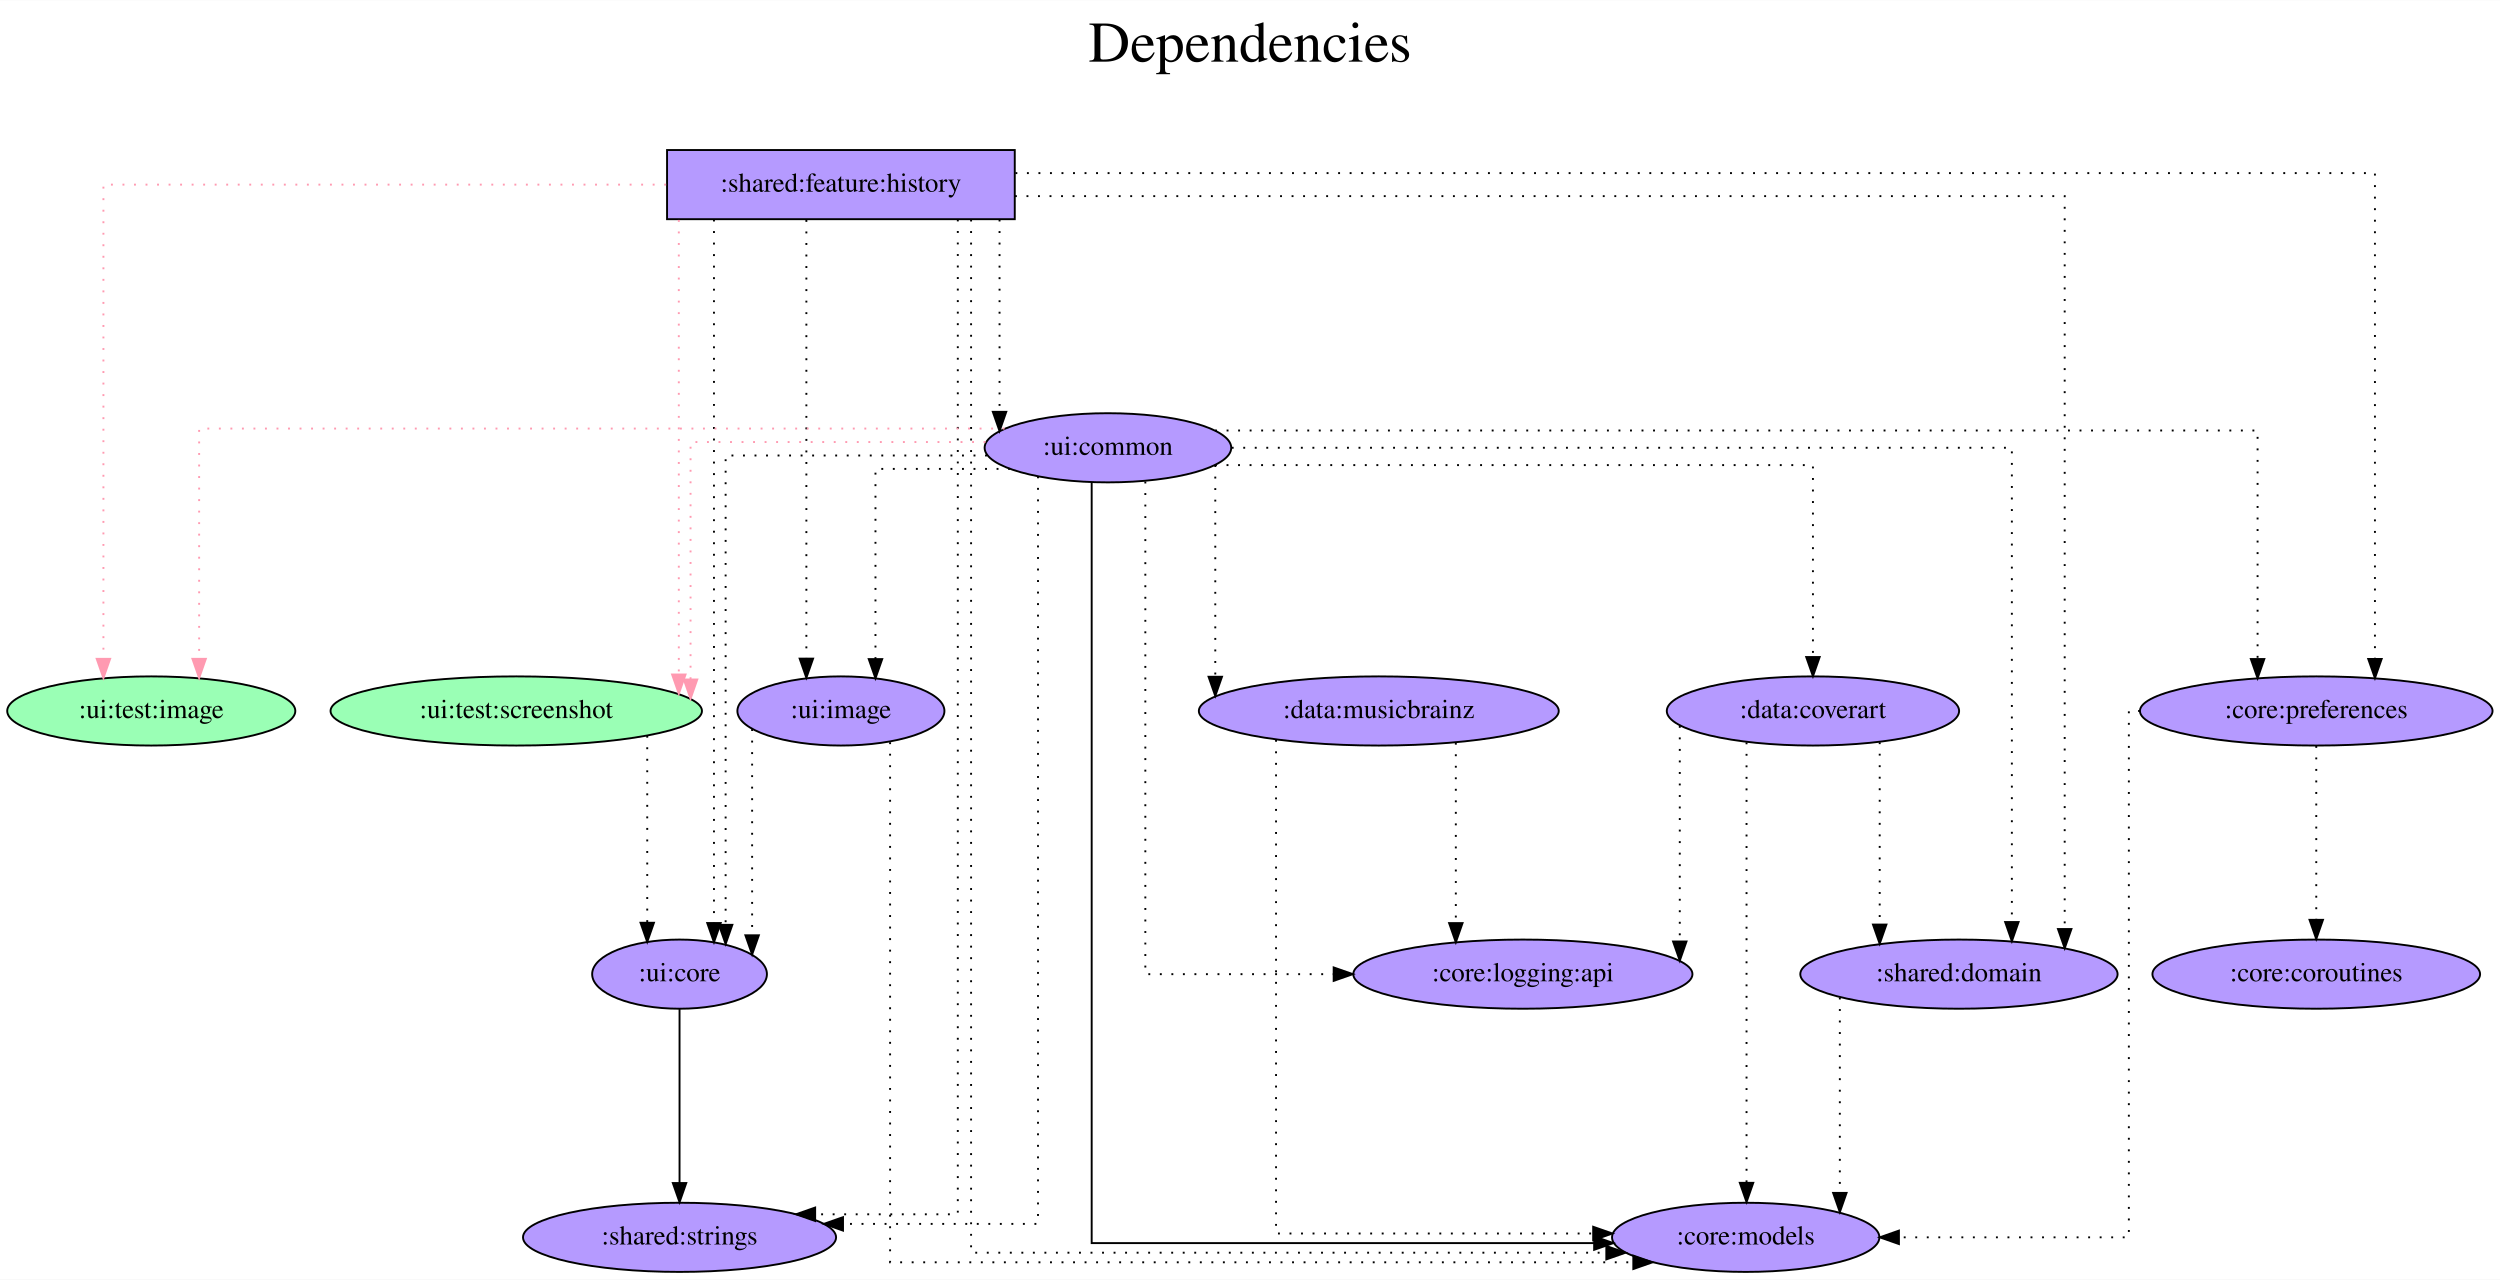
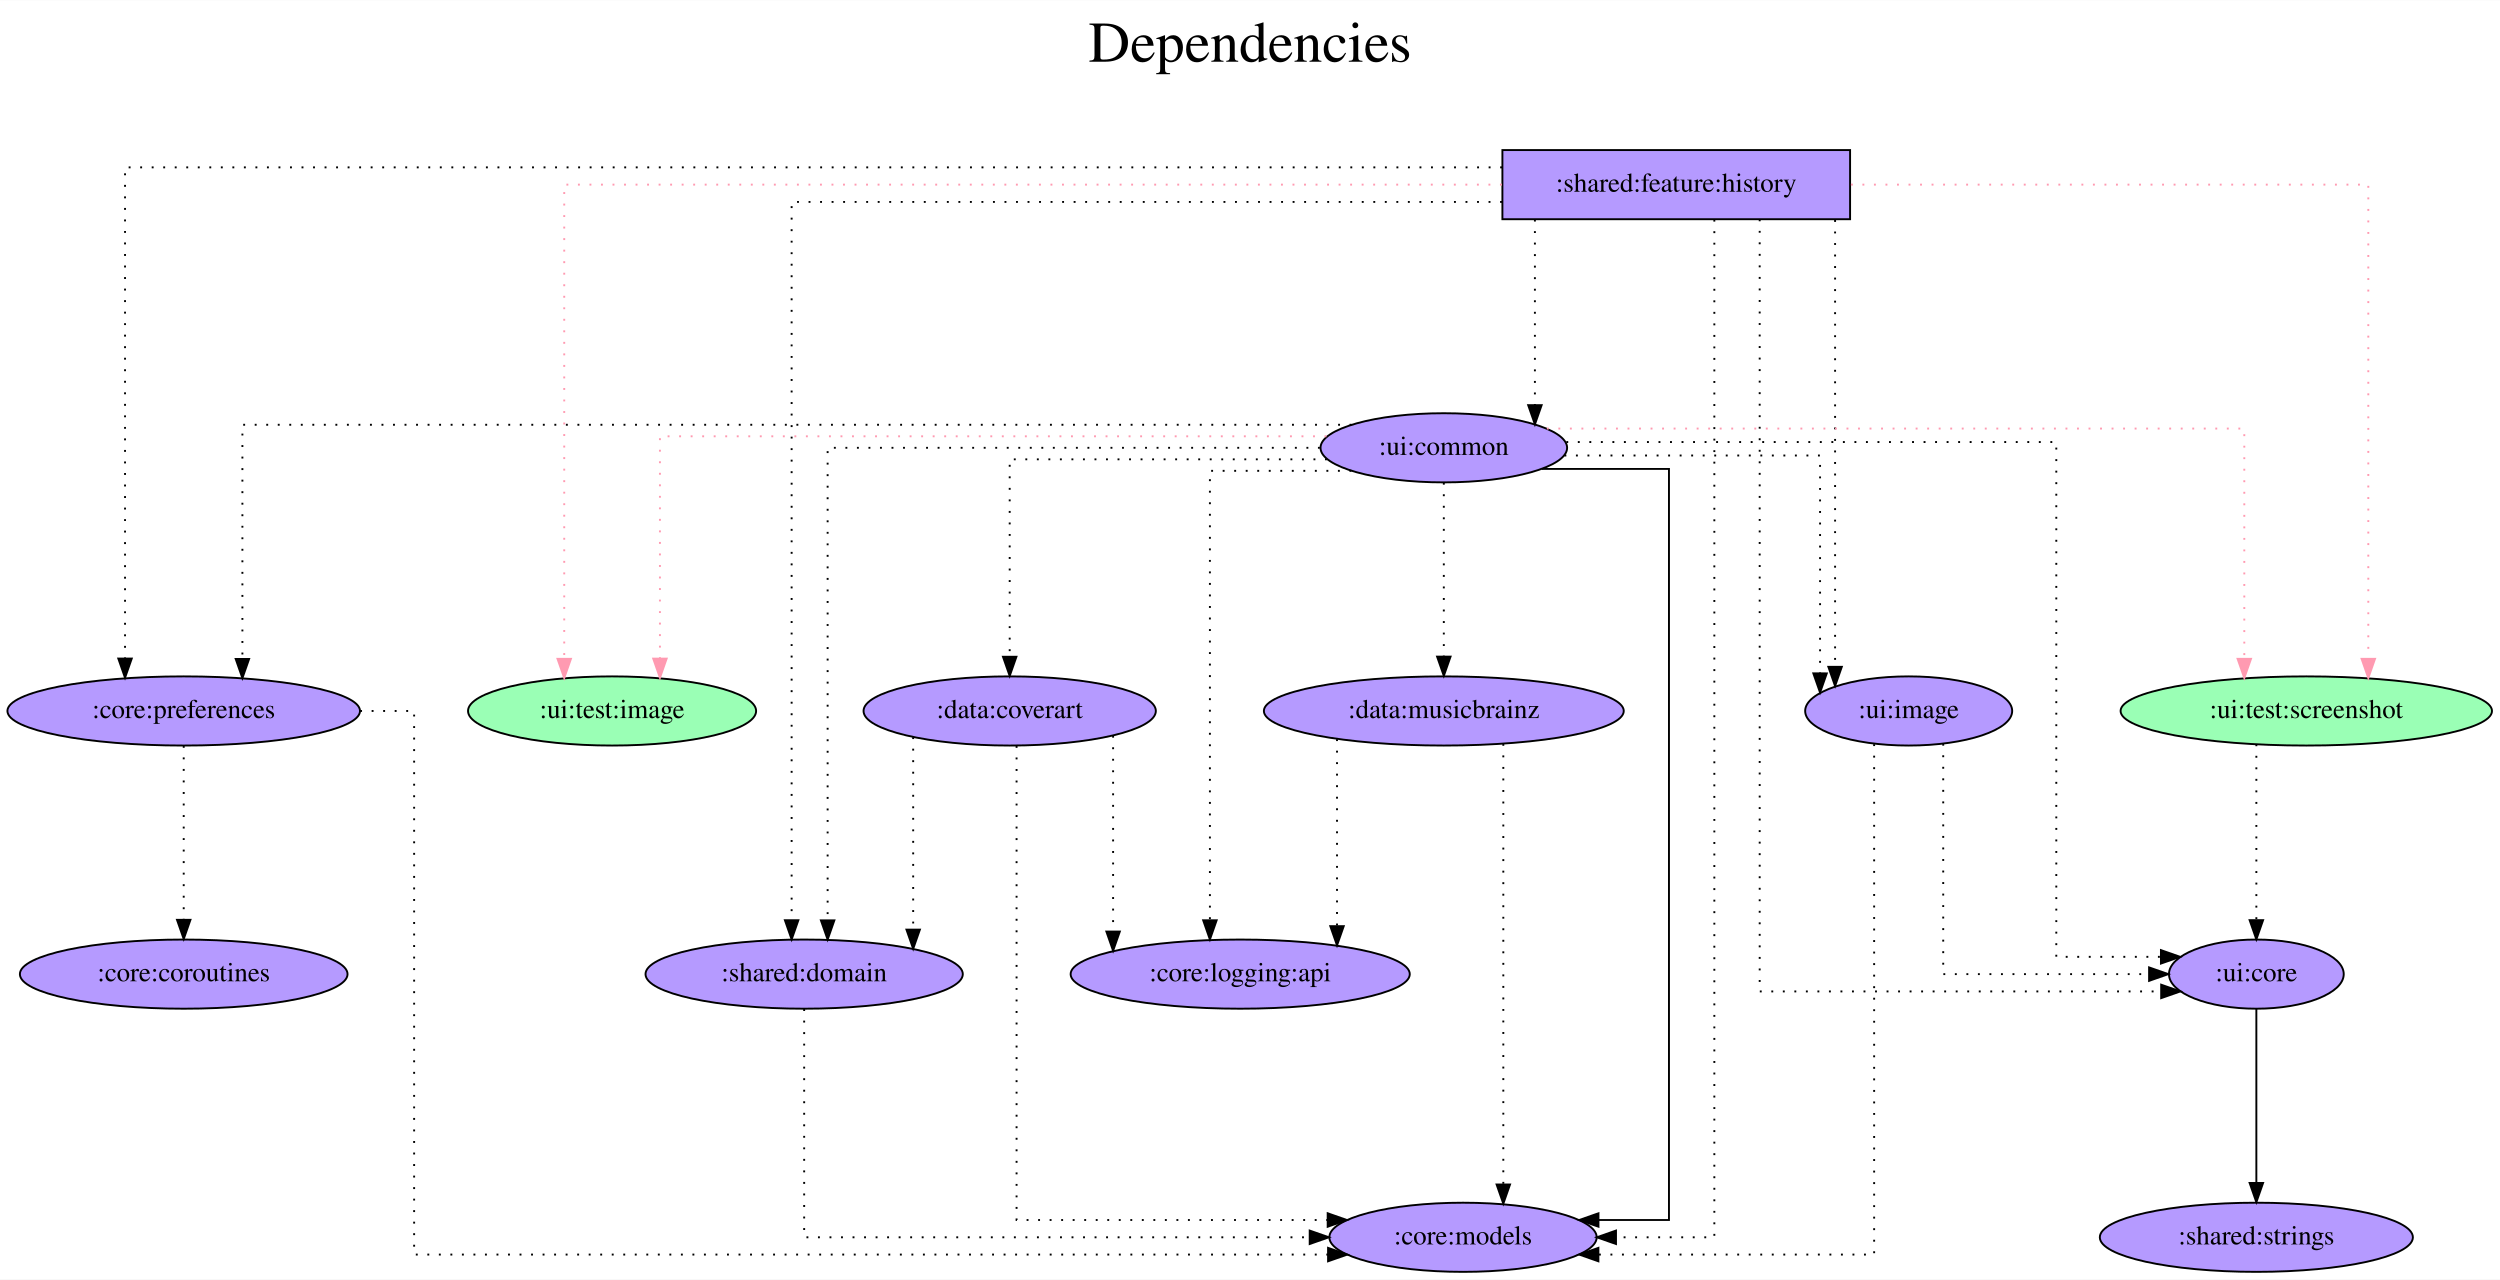
- <svg xmlns="http://www.w3.org/2000/svg" width="1301pt" height="666pt" viewBox="0.00 0.00 1301.39 666.00">
+ <svg xmlns="http://www.w3.org/2000/svg" width="1301pt" height="666pt" viewBox="0.00 0.00 1301.48 666.00">
  <g id="graph0" class="graph" transform="scale(1 1) rotate(0) translate(4 662)">
-     <polygon fill="white" stroke="transparent" points="-4,4 -4,-662 1297.39,-662 1297.39,4 -4,4" />
-     <text text-anchor="middle" x="646.69" y="-630" font-family="Times,serif" font-size="30.00">Dependencies</text>
-     <text text-anchor="middle" x="646.69" y="-597" font-family="Times,serif" font-size="30.00"> </text>
+     <polygon fill="white" stroke="transparent" points="-4,4 -4,-662 1297.48,-662 1297.48,4 -4,4" />
+     <text text-anchor="middle" x="646.74" y="-630" font-family="Times,serif" font-size="30.00">Dependencies</text>
+     <text text-anchor="middle" x="646.74" y="-597" font-family="Times,serif" font-size="30.00"> </text>
    <g id="node1" class="node">
-       <polygon fill="#b59aff" stroke="black" points="524.24,-584 343.24,-584 343.24,-548 524.24,-548 524.24,-584" />
-       <text text-anchor="middle" x="433.74" y="-562.3" font-family="Times,serif" font-size="14.00">:shared:feature:history</text>
+       <polygon fill="#b59aff" stroke="black" points="959.14,-584 778.14,-584 778.14,-548 959.14,-548 959.14,-584" />
+       <text text-anchor="middle" x="868.64" y="-562.3" font-family="Times,serif" font-size="14.00">:shared:feature:history</text>
    </g>
    <g id="node2" class="node">
-       <ellipse fill="#9affb5" stroke="black" cx="74.74" cy="-292" rx="74.99" ry="18" />
-       <text text-anchor="middle" x="74.74" y="-288.3" font-family="Times,serif" font-size="14.00">:ui:test:image</text>
+       <ellipse fill="#9affb5" stroke="black" cx="314.64" cy="-292" rx="74.99" ry="18" />
+       <text text-anchor="middle" x="314.64" y="-288.3" font-family="Times,serif" font-size="14.00">:ui:test:image</text>
    </g>
    <g id="edge1" class="edge">
-       <path fill="none" stroke="#ff9ab1" stroke-dasharray="1,5" d="M342.76,-566C229.23,-566 49.83,-566 49.83,-566 49.83,-566 49.83,-319.14 49.83,-319.14" />
-       <polygon fill="#ff9ab1" stroke="#ff9ab1" points="53.33,-319.14 49.83,-309.14 46.33,-319.14 53.33,-319.14" />
+       <path fill="none" stroke="#ff9ab1" stroke-dasharray="1,5" d="M777.87,-566C614.94,-566 289.73,-566 289.73,-566 289.73,-566 289.73,-319.14 289.73,-319.14" />
+       <polygon fill="#ff9ab1" stroke="#ff9ab1" points="293.23,-319.14 289.73,-309.14 286.23,-319.14 293.23,-319.14" />
    </g>
    <g id="node3" class="node">
-       <ellipse fill="#9affb5" stroke="black" cx="264.74" cy="-292" rx="96.68" ry="18" />
-       <text text-anchor="middle" x="264.74" y="-288.3" font-family="Times,serif" font-size="14.00">:ui:test:screenshot</text>
+       <ellipse fill="#9affb5" stroke="black" cx="1196.64" cy="-292" rx="96.68" ry="18" />
+       <text text-anchor="middle" x="1196.64" y="-288.3" font-family="Times,serif" font-size="14.00">:ui:test:screenshot</text>
    </g>
    <g id="edge2" class="edge">
-       <path fill="none" stroke="#ff9ab1" stroke-dasharray="1,5" d="M349.36,-547.6C349.36,-547.6 349.36,-310.98 349.36,-310.98" />
-       <polygon fill="#ff9ab1" stroke="#ff9ab1" points="352.86,-310.98 349.36,-300.98 345.86,-310.98 352.86,-310.98" />
+       <path fill="none" stroke="#ff9ab1" stroke-dasharray="1,5" d="M959.56,-566C1066.29,-566 1228.92,-566 1228.92,-566 1228.92,-566 1228.92,-319.14 1228.92,-319.14" />
+       <polygon fill="#ff9ab1" stroke="#ff9ab1" points="1232.42,-319.14 1228.92,-309.14 1225.42,-319.14 1232.42,-319.14" />
    </g>
    <g id="node4" class="node">
-       <ellipse fill="#b59aff" stroke="black" cx="904.74" cy="-18" rx="69.59" ry="18" />
-       <text text-anchor="middle" x="904.74" y="-14.3" font-family="Times,serif" font-size="14.00">:core:models</text>
+       <ellipse fill="#b59aff" stroke="black" cx="757.64" cy="-18" rx="69.59" ry="18" />
+       <text text-anchor="middle" x="757.64" y="-14.3" font-family="Times,serif" font-size="14.00">:core:models</text>
    </g>
    <g id="edge3" class="edge">
-       <path fill="none" stroke="black" stroke-dasharray="1,5" d="M501.5,-547.82C501.5,-451.99 501.5,-10 501.5,-10 501.5,-10 832.18,-10 832.18,-10" />
-       <polygon fill="black" stroke="black" points="832.18,-13.5 842.18,-10 832.18,-6.5 832.18,-13.5" />
+       <path fill="none" stroke="black" stroke-dasharray="1,5" d="M888.47,-547.77C888.47,-452.68 888.47,-18 888.47,-18 888.47,-18 837.27,-18 837.27,-18" />
+       <polygon fill="black" stroke="black" points="837.27,-14.5 827.27,-18 837.27,-21.5 837.27,-14.5" />
    </g>
    <g id="node5" class="node">
-       <ellipse fill="#b59aff" stroke="black" cx="1201.74" cy="-292" rx="91.78" ry="18" />
-       <text text-anchor="middle" x="1201.74" y="-288.3" font-family="Times,serif" font-size="14.00">:core:preferences</text>
+       <ellipse fill="#b59aff" stroke="black" cx="91.64" cy="-292" rx="91.78" ry="18" />
+       <text text-anchor="middle" x="91.64" y="-288.3" font-family="Times,serif" font-size="14.00">:core:preferences</text>
    </g>
    <g id="edge4" class="edge">
-       <path fill="none" stroke="black" stroke-dasharray="1,5" d="M524.57,-572C733.87,-572 1232.29,-572 1232.29,-572 1232.29,-572 1232.29,-319.09 1232.29,-319.09" />
-       <polygon fill="black" stroke="black" points="1235.79,-319.09 1232.29,-309.09 1228.79,-319.09 1235.79,-319.09" />
+       <path fill="none" stroke="black" stroke-dasharray="1,5" d="M777.97,-575C567.01,-575 61.09,-575 61.09,-575 61.09,-575 61.09,-319.28 61.09,-319.28" />
+       <polygon fill="black" stroke="black" points="64.59,-319.28 61.09,-309.28 57.59,-319.28 64.59,-319.28" />
    </g>
    <g id="node6" class="node">
-       <ellipse fill="#b59aff" stroke="black" cx="1015.74" cy="-155" rx="82.59" ry="18" />
-       <text text-anchor="middle" x="1015.74" y="-151.3" font-family="Times,serif" font-size="14.00">:shared:domain</text>
+       <ellipse fill="#b59aff" stroke="black" cx="414.64" cy="-155" rx="82.59" ry="18" />
+       <text text-anchor="middle" x="414.64" y="-151.3" font-family="Times,serif" font-size="14.00">:shared:domain</text>
    </g>
    <g id="edge5" class="edge">
-       <path fill="none" stroke="black" stroke-dasharray="1,5" d="M524.34,-560C700.22,-560 1070.79,-560 1070.79,-560 1070.79,-560 1070.79,-178.48 1070.79,-178.48" />
-       <polygon fill="black" stroke="black" points="1074.29,-178.48 1070.79,-168.48 1067.29,-178.48 1074.29,-178.48" />
+       <path fill="none" stroke="black" stroke-dasharray="1,5" d="M777.93,-557C643.77,-557 408.12,-557 408.12,-557 408.12,-557 408.12,-183.05 408.12,-183.05" />
+       <polygon fill="black" stroke="black" points="411.62,-183.05 408.12,-173.05 404.62,-183.05 411.62,-183.05" />
    </g>
    <g id="node7" class="node">
-       <ellipse fill="#b59aff" stroke="black" cx="349.74" cy="-18" rx="81.49" ry="18" />
-       <text text-anchor="middle" x="349.74" y="-14.3" font-family="Times,serif" font-size="14.00">:shared:strings</text>
+       <ellipse fill="#b59aff" stroke="black" cx="747.64" cy="-429" rx="64.19" ry="18" />
+       <text text-anchor="middle" x="747.64" y="-425.3" font-family="Times,serif" font-size="14.00">:ui:common</text>
    </g>
    <g id="edge6" class="edge">
-       <path fill="none" stroke="black" stroke-dasharray="1,5" d="M494.59,-547.86C494.59,-454.23 494.59,-30 494.59,-30 494.59,-30 420.33,-30 420.33,-30" />
-       <polygon fill="black" stroke="black" points="420.33,-26.5 410.33,-30 420.33,-33.5 420.33,-26.5" />
+       <path fill="none" stroke="black" stroke-dasharray="1,5" d="M795.06,-547.81C795.06,-547.81 795.06,-451.19 795.06,-451.19" />
+       <polygon fill="black" stroke="black" points="798.56,-451.19 795.06,-441.19 791.56,-451.19 798.56,-451.19" />
    </g>
    <g id="node8" class="node">
-       <ellipse fill="#b59aff" stroke="black" cx="572.74" cy="-429" rx="64.19" ry="18" />
-       <text text-anchor="middle" x="572.74" y="-425.3" font-family="Times,serif" font-size="14.00">:ui:common</text>
+       <ellipse fill="#b59aff" stroke="black" cx="1170.64" cy="-155" rx="45.49" ry="18" />
+       <text text-anchor="middle" x="1170.64" y="-151.3" font-family="Times,serif" font-size="14.00">:ui:core</text>
    </g>
    <g id="edge7" class="edge">
-       <path fill="none" stroke="black" stroke-dasharray="1,5" d="M516.32,-547.81C516.32,-547.81 516.32,-447.71 516.32,-447.71" />
-       <polygon fill="black" stroke="black" points="519.82,-447.71 516.32,-437.71 512.82,-447.71 519.82,-447.71" />
+       <path fill="none" stroke="black" stroke-dasharray="1,5" d="M912.08,-547.95C912.08,-467.56 912.08,-146 912.08,-146 912.08,-146 1121.09,-146 1121.09,-146" />
+       <polygon fill="black" stroke="black" points="1121.09,-149.5 1131.09,-146 1121.09,-142.5 1121.09,-149.5" />
    </g>
    <g id="node9" class="node">
-       <ellipse fill="#b59aff" stroke="black" cx="349.74" cy="-155" rx="45.49" ry="18" />
-       <text text-anchor="middle" x="349.74" y="-151.3" font-family="Times,serif" font-size="14.00">:ui:core</text>
+       <ellipse fill="#b59aff" stroke="black" cx="989.64" cy="-292" rx="53.89" ry="18" />
+       <text text-anchor="middle" x="989.64" y="-288.3" font-family="Times,serif" font-size="14.00">:ui:image</text>
    </g>
    <g id="edge8" class="edge">
-       <path fill="none" stroke="black" stroke-dasharray="1,5" d="M367.66,-547.81C367.66,-547.81 367.66,-181.61 367.66,-181.61" />
-       <polygon fill="black" stroke="black" points="371.16,-181.61 367.66,-171.61 364.16,-181.61 371.16,-181.61" />
+       <path fill="none" stroke="black" stroke-dasharray="1,5" d="M951.33,-547.6C951.33,-547.6 951.33,-314.97 951.33,-314.97" />
+       <polygon fill="black" stroke="black" points="954.83,-314.97 951.33,-304.97 947.83,-314.97 954.83,-314.97" />
+     </g>
+     <g id="edge9" class="edge">
+       <path fill="none" stroke="black" stroke-dasharray="1,5" d="M1170.64,-274.65C1170.64,-274.65 1170.64,-183.08 1170.64,-183.08" />
+       <polygon fill="black" stroke="black" points="1174.14,-183.08 1170.64,-173.08 1167.14,-183.08 1174.14,-183.08" />
+     </g>
+     <g id="edge11" class="edge">
+       <path fill="none" stroke="black" stroke-dasharray="1,5" d="M183.47,-292C199.73,-292 211.59,-292 211.59,-292 211.59,-292 211.59,-9 211.59,-9 211.59,-9 687.38,-9 687.38,-9" />
+       <polygon fill="black" stroke="black" points="687.38,-12.5 697.38,-9 687.38,-5.5 687.38,-12.5" />
    </g>
    <g id="node10" class="node">
-       <ellipse fill="#b59aff" stroke="black" cx="433.74" cy="-292" rx="53.89" ry="18" />
-       <text text-anchor="middle" x="433.74" y="-288.3" font-family="Times,serif" font-size="14.00">:ui:image</text>
-     </g>
-     <g id="edge9" class="edge">
-       <path fill="none" stroke="black" stroke-dasharray="1,5" d="M415.76,-547.6C415.76,-547.6 415.76,-319.26 415.76,-319.26" />
-       <polygon fill="black" stroke="black" points="419.26,-319.26 415.76,-309.26 412.26,-319.26 419.26,-319.26" />
+       <ellipse fill="#b59aff" stroke="black" cx="91.64" cy="-155" rx="85.29" ry="18" />
+       <text text-anchor="middle" x="91.64" y="-151.3" font-family="Times,serif" font-size="14.00">:core:coroutines</text>
    </g>
    <g id="edge10" class="edge">
-       <path fill="none" stroke="black" stroke-dasharray="1,5" d="M332.92,-279.11C332.92,-279.11 332.92,-181.76 332.92,-181.76" />
-       <polygon fill="black" stroke="black" points="336.42,-181.76 332.92,-171.76 329.42,-181.76 336.42,-181.76" />
+       <path fill="none" stroke="black" stroke-dasharray="1,5" d="M91.64,-273.81C91.64,-273.81 91.64,-183.27 91.64,-183.27" />
+       <polygon fill="black" stroke="black" points="95.14,-183.27 91.64,-173.27 88.14,-183.27 95.14,-183.27" />
    </g>
    <g id="edge12" class="edge">
-       <path fill="none" stroke="black" stroke-dasharray="1,5" d="M1110,-292C1106.34,-292 1104.19,-292 1104.19,-292 1104.19,-292 1104.19,-18 1104.19,-18 1104.19,-18 984.5,-18 984.5,-18" />
-       <polygon fill="black" stroke="black" points="984.5,-14.5 974.5,-18 984.5,-21.5 984.5,-14.5" />
+       <path fill="none" stroke="black" stroke-dasharray="1,5" d="M414.64,-136.81C414.64,-99.54 414.64,-18 414.64,-18 414.64,-18 677.82,-18 677.82,-18" />
+       <polygon fill="black" stroke="black" points="677.82,-21.5 687.82,-18 677.82,-14.5 677.82,-21.5" />
+     </g>
+     <g id="edge13" class="edge">
+       <path fill="none" stroke="#ff9ab1" stroke-dasharray="1,5" d="M686.55,-435C572.71,-435 339.56,-435 339.56,-435 339.56,-435 339.56,-319.25 339.56,-319.25" />
+       <polygon fill="#ff9ab1" stroke="#ff9ab1" points="343.06,-319.25 339.56,-309.25 336.06,-319.25 343.06,-319.25" />
+     </g>
+     <g id="edge14" class="edge">
+       <path fill="none" stroke="#ff9ab1" stroke-dasharray="1,5" d="M801.27,-439C913.82,-439 1164.36,-439 1164.36,-439 1164.36,-439 1164.36,-319.15 1164.36,-319.15" />
+       <polygon fill="#ff9ab1" stroke="#ff9ab1" points="1167.86,-319.15 1164.36,-309.15 1160.86,-319.15 1167.86,-319.15" />
+     </g>
+     <g id="edge15" class="edge">
+       <path fill="none" stroke="black" d="M798.71,-418C830.29,-418 864.85,-418 864.85,-418 864.85,-418 864.85,-27 864.85,-27 864.85,-27 828.14,-27 828.14,-27" />
+       <polygon fill="black" stroke="black" points="828.14,-23.5 818.14,-27 828.14,-30.5 828.14,-23.5" />
+     </g>
+     <g id="edge18" class="edge">
+       <path fill="none" stroke="black" stroke-dasharray="1,5" d="M699.6,-441C553.14,-441 122.19,-441 122.19,-441 122.19,-441 122.19,-319.09 122.19,-319.09" />
+       <polygon fill="black" stroke="black" points="125.69,-319.09 122.19,-309.09 118.69,-319.09 125.69,-319.09" />
+     </g>
+     <g id="edge20" class="edge">
+       <path fill="none" stroke="black" stroke-dasharray="1,5" d="M683.11,-429C589.44,-429 426.86,-429 426.86,-429 426.86,-429 426.86,-182.98 426.86,-182.98" />
+       <polygon fill="black" stroke="black" points="430.36,-182.98 426.86,-172.98 423.36,-182.98 430.36,-182.98" />
+     </g>
+     <g id="edge21" class="edge">
+       <path fill="none" stroke="black" stroke-dasharray="1,5" d="M811.4,-432C904.45,-432 1066.49,-432 1066.49,-432 1066.49,-432 1066.49,-164 1066.49,-164 1066.49,-164 1120.97,-164 1120.97,-164" />
+       <polygon fill="black" stroke="black" points="1120.97,-167.5 1130.97,-164 1120.97,-160.5 1120.97,-167.5" />
+     </g>
+     <g id="edge22" class="edge">
+       <path fill="none" stroke="black" stroke-dasharray="1,5" d="M810.42,-425C867.72,-425 943.51,-425 943.51,-425 943.51,-425 943.51,-311.57 943.51,-311.57" />
+       <polygon fill="black" stroke="black" points="947.01,-311.56 943.51,-301.57 940.01,-311.57 947.01,-311.56" />
    </g>
    <g id="node11" class="node">
-       <ellipse fill="#b59aff" stroke="black" cx="1201.74" cy="-155" rx="85.29" ry="18" />
-       <text text-anchor="middle" x="1201.74" y="-151.3" font-family="Times,serif" font-size="14.00">:core:coroutines</text>
-     </g>
-     <g id="edge11" class="edge">
-       <path fill="none" stroke="black" stroke-dasharray="1,5" d="M1201.74,-273.81C1201.74,-273.81 1201.74,-183.27 1201.74,-183.27" />
-       <polygon fill="black" stroke="black" points="1205.24,-183.27 1201.74,-173.27 1198.24,-183.27 1205.24,-183.27" />
-     </g>
-     <g id="edge13" class="edge">
-       <path fill="none" stroke="black" stroke-dasharray="1,5" d="M953.74,-142.84C953.74,-142.84 953.74,-41.13 953.74,-41.13" />
-       <polygon fill="black" stroke="black" points="957.24,-41.13 953.74,-31.13 950.24,-41.13 957.24,-41.13" />
-     </g>
-     <g id="edge14" class="edge">
-       <path fill="none" stroke="#ff9ab1" stroke-dasharray="1,5" d="M518.94,-439C394.94,-439 99.66,-439 99.66,-439 99.66,-439 99.66,-319.15 99.66,-319.15" />
-       <polygon fill="#ff9ab1" stroke="#ff9ab1" points="103.16,-319.15 99.66,-309.15 96.16,-319.15 103.16,-319.15" />
-     </g>
-     <g id="edge15" class="edge">
-       <path fill="none" stroke="#ff9ab1" stroke-dasharray="1,5" d="M509.02,-432C444.91,-432 355.47,-432 355.47,-432 355.47,-432 355.47,-308.38 355.47,-308.38" />
-       <polygon fill="#ff9ab1" stroke="#ff9ab1" points="358.97,-308.38 355.47,-298.38 351.97,-308.38 358.97,-308.38" />
+       <ellipse fill="#b59aff" stroke="black" cx="521.64" cy="-292" rx="76.09" ry="18" />
+       <text text-anchor="middle" x="521.64" y="-288.3" font-family="Times,serif" font-size="14.00">:data:coverart</text>
    </g>
    <g id="edge16" class="edge">
-       <path fill="none" stroke="black" d="M564.28,-410.94C564.28,-331.26 564.28,-15 564.28,-15 564.28,-15 825.84,-15 825.84,-15" />
-       <polygon fill="black" stroke="black" points="825.84,-18.5 835.84,-15 825.84,-11.5 825.84,-18.5" />
+       <path fill="none" stroke="black" stroke-dasharray="1,5" d="M686.78,-423C619.84,-423 521.64,-423 521.64,-423 521.64,-423 521.64,-320.21 521.64,-320.21" />
+       <polygon fill="black" stroke="black" points="525.14,-320.21 521.64,-310.21 518.14,-320.22 525.14,-320.21" />
+     </g>
+     <g id="node12" class="node">
+       <ellipse fill="#b59aff" stroke="black" cx="747.64" cy="-292" rx="93.68" ry="18" />
+       <text text-anchor="middle" x="747.64" y="-288.3" font-family="Times,serif" font-size="14.00">:data:musicbrainz</text>
+     </g>
+     <g id="edge17" class="edge">
+       <path fill="none" stroke="black" stroke-dasharray="1,5" d="M747.64,-410.81C747.64,-410.81 747.64,-320.27 747.64,-320.27" />
+       <polygon fill="black" stroke="black" points="751.14,-320.27 747.64,-310.27 744.14,-320.27 751.14,-320.27" />
+     </g>
+     <g id="node13" class="node">
+       <ellipse fill="#b59aff" stroke="black" cx="641.64" cy="-155" rx="88.28" ry="18" />
+       <text text-anchor="middle" x="641.64" y="-151.3" font-family="Times,serif" font-size="14.00">:core:logging:api</text>
    </g>
    <g id="edge19" class="edge">
-       <path fill="none" stroke="black" stroke-dasharray="1,5" d="M628.51,-438C777.07,-438 1171.2,-438 1171.2,-438 1171.2,-438 1171.2,-319.03 1171.2,-319.03" />
-       <polygon fill="black" stroke="black" points="1174.7,-319.03 1171.2,-309.03 1167.7,-319.03 1174.7,-319.03" />
+       <path fill="none" stroke="black" stroke-dasharray="1,5" d="M699.51,-417C665.48,-417 625.87,-417 625.87,-417 625.87,-417 625.87,-183.01 625.87,-183.01" />
+       <polygon fill="black" stroke="black" points="629.37,-183.01 625.87,-173.01 622.37,-183.01 629.37,-183.01" />
    </g>
-     <g id="edge21" class="edge">
-       <path fill="none" stroke="black" stroke-dasharray="1,5" d="M637.18,-429C766.05,-429 1043.29,-429 1043.29,-429 1043.29,-429 1043.29,-182.14 1043.29,-182.14" />
-       <polygon fill="black" stroke="black" points="1046.79,-182.14 1043.29,-172.14 1039.79,-182.14 1046.79,-182.14" />
-     </g>
-     <g id="edge22" class="edge">
-       <path fill="none" stroke="black" stroke-dasharray="1,5" d="M536.34,-414.14C536.34,-341.26 536.34,-25 536.34,-25 536.34,-25 434.83,-25 434.83,-25" />
-       <polygon fill="black" stroke="black" points="434.83,-21.5 424.83,-25 434.83,-28.5 434.83,-21.5" />
+     <g id="node14" class="node">
+       <ellipse fill="#b59aff" stroke="black" cx="1170.64" cy="-18" rx="81.49" ry="18" />
+       <text text-anchor="middle" x="1170.64" y="-14.3" font-family="Times,serif" font-size="14.00">:shared:strings</text>
    </g>
    <g id="edge23" class="edge">
-       <path fill="none" stroke="black" stroke-dasharray="1,5" d="M509.77,-425C451.47,-425 373.73,-425 373.73,-425 373.73,-425 373.73,-180.68 373.73,-180.68" />
-       <polygon fill="black" stroke="black" points="377.23,-180.68 373.73,-170.68 370.23,-180.68 377.23,-180.68" />
+       <path fill="none" stroke="black" d="M1170.64,-136.81C1170.64,-136.81 1170.64,-46.27 1170.64,-46.27" />
+       <polygon fill="black" stroke="black" points="1174.14,-46.27 1170.64,-36.27 1167.14,-46.27 1174.14,-46.27" />
    </g>
    <g id="edge24" class="edge">
-       <path fill="none" stroke="black" stroke-dasharray="1,5" d="M521.77,-418C488.7,-418 451.73,-418 451.73,-418 451.73,-418 451.73,-318.99 451.73,-318.99" />
-       <polygon fill="black" stroke="black" points="455.23,-318.99 451.73,-308.99 448.23,-318.99 455.23,-318.99" />
-     </g>
-     <g id="node12" class="node">
-       <ellipse fill="#b59aff" stroke="black" cx="939.74" cy="-292" rx="76.09" ry="18" />
-       <text text-anchor="middle" x="939.74" y="-288.3" font-family="Times,serif" font-size="14.00">:data:coverart</text>
-     </g>
-     <g id="edge17" class="edge">
-       <path fill="none" stroke="black" stroke-dasharray="1,5" d="M628.48,-420C731.15,-420 939.74,-420 939.74,-420 939.74,-420 939.74,-320.07 939.74,-320.07" />
-       <polygon fill="black" stroke="black" points="943.24,-320.07 939.74,-310.07 936.24,-320.07 943.24,-320.07" />
-     </g>
-     <g id="node13" class="node">
-       <ellipse fill="#b59aff" stroke="black" cx="713.74" cy="-292" rx="93.68" ry="18" />
-       <text text-anchor="middle" x="713.74" y="-288.3" font-family="Times,serif" font-size="14.00">:data:musicbrainz</text>
-     </g>
-     <g id="edge18" class="edge">
-       <path fill="none" stroke="black" stroke-dasharray="1,5" d="M628.62,-420.01C628.62,-420.01 628.62,-309.81 628.62,-309.81" />
-       <polygon fill="black" stroke="black" points="632.12,-309.81 628.62,-299.81 625.12,-309.81 632.12,-309.81" />
-     </g>
-     <g id="node14" class="node">
-       <ellipse fill="#b59aff" stroke="black" cx="788.74" cy="-155" rx="88.28" ry="18" />
-       <text text-anchor="middle" x="788.74" y="-151.3" font-family="Times,serif" font-size="14.00">:core:logging:api</text>
-     </g>
-     <g id="edge20" class="edge">
-       <path fill="none" stroke="black" stroke-dasharray="1,5" d="M592.21,-411.44C592.21,-350.97 592.21,-155 592.21,-155 592.21,-155 690.25,-155 690.25,-155" />
-       <polygon fill="black" stroke="black" points="690.25,-158.5 700.25,-155 690.25,-151.5 690.25,-158.5" />
+       <path fill="none" stroke="black" stroke-dasharray="1,5" d="M971.66,-274.72C971.66,-213.28 971.66,-9 971.66,-9 971.66,-9 828.11,-9 828.11,-9" />
+       <polygon fill="black" stroke="black" points="828.11,-5.5 818.11,-9 828.11,-12.5 828.11,-5.5" />
    </g>
    <g id="edge25" class="edge">
-       <path fill="none" stroke="black" d="M349.74,-136.81C349.74,-136.81 349.74,-46.27 349.74,-46.27" />
-       <polygon fill="black" stroke="black" points="353.24,-46.27 349.74,-36.27 346.24,-46.27 353.24,-46.27" />
+       <path fill="none" stroke="black" stroke-dasharray="1,5" d="M1007.62,-274.93C1007.62,-238.2 1007.62,-155 1007.62,-155 1007.62,-155 1114.8,-155 1114.8,-155" />
+       <polygon fill="black" stroke="black" points="1114.8,-158.5 1124.8,-155 1114.8,-151.5 1114.8,-158.5" />
+     </g>
+     <g id="edge27" class="edge">
+       <path fill="none" stroke="black" stroke-dasharray="1,5" d="M525.22,-273.79C525.22,-213.91 525.22,-27 525.22,-27 525.22,-27 687.18,-27 687.18,-27" />
+       <polygon fill="black" stroke="black" points="687.18,-30.5 697.18,-27 687.18,-23.5 687.18,-30.5" />
+     </g>
+     <g id="edge28" class="edge">
+       <path fill="none" stroke="black" stroke-dasharray="1,5" d="M471.39,-278.36C471.39,-278.36 471.39,-178.18 471.39,-178.18" />
+       <polygon fill="black" stroke="black" points="474.89,-178.18 471.39,-168.18 467.89,-178.18 474.89,-178.18" />
    </g>
    <g id="edge26" class="edge">
-       <path fill="none" stroke="black" stroke-dasharray="1,5" d="M459.34,-275.75C459.34,-215.03 459.34,-5 459.34,-5 459.34,-5 846.23,-5 846.23,-5" />
-       <polygon fill="black" stroke="black" points="846.23,-8.5 856.23,-5 846.23,-1.5 846.23,-8.5" />
+       <path fill="none" stroke="black" stroke-dasharray="1,5" d="M575.47,-279.11C575.47,-279.11 575.47,-177.16 575.47,-177.16" />
+       <polygon fill="black" stroke="black" points="578.97,-177.16 575.47,-167.16 571.97,-177.16 578.97,-177.16" />
    </g>
-     <g id="edge27" class="edge">
-       <path fill="none" stroke="black" stroke-dasharray="1,5" d="M387.52,-282.58C387.52,-282.58 387.52,-175.22 387.52,-175.22" />
-       <polygon fill="black" stroke="black" points="391.02,-175.22 387.52,-165.22 384.02,-175.22 391.02,-175.22" />
+     <g id="edge30" class="edge">
+       <path fill="none" stroke="black" stroke-dasharray="1,5" d="M778.61,-274.86C778.61,-274.86 778.61,-45.49 778.61,-45.49" />
+       <polygon fill="black" stroke="black" points="782.11,-45.49 778.61,-35.49 775.11,-45.49 782.11,-45.49" />
    </g>
    <g id="edge29" class="edge">
-       <path fill="none" stroke="black" stroke-dasharray="1,5" d="M905.17,-275.68C905.17,-275.68 905.17,-46.36 905.17,-46.36" />
-       <polygon fill="black" stroke="black" points="908.67,-46.36 905.17,-36.36 901.67,-46.36 908.67,-46.36" />
-     </g>
-     <g id="edge30" class="edge">
-       <path fill="none" stroke="black" stroke-dasharray="1,5" d="M974.49,-275.75C974.49,-275.75 974.49,-180.81 974.49,-180.81" />
-       <polygon fill="black" stroke="black" points="977.99,-180.81 974.49,-170.81 970.99,-180.81 977.99,-180.81" />
-     </g>
-     <g id="edge28" class="edge">
-       <path fill="none" stroke="black" stroke-dasharray="1,5" d="M870.42,-284.24C870.42,-284.24 870.42,-172.01 870.42,-172.01" />
-       <polygon fill="black" stroke="black" points="873.92,-172.01 870.42,-162.01 866.92,-172.01 873.92,-172.01" />
-     </g>
-     <g id="edge32" class="edge">
-       <path fill="none" stroke="black" stroke-dasharray="1,5" d="M660.25,-276.99C660.25,-219.97 660.25,-20 660.25,-20 660.25,-20 825.34,-20 825.34,-20" />
-       <polygon fill="black" stroke="black" points="825.34,-23.5 835.34,-20 825.34,-16.5 825.34,-23.5" />
-     </g>
-     <g id="edge31" class="edge">
-       <path fill="none" stroke="black" stroke-dasharray="1,5" d="M753.84,-275.47C753.84,-275.47 753.84,-181.58 753.84,-181.58" />
-       <polygon fill="black" stroke="black" points="757.34,-181.58 753.84,-171.58 750.34,-181.58 757.34,-181.58" />
+       <path fill="none" stroke="black" stroke-dasharray="1,5" d="M692.04,-277.34C692.04,-277.34 692.04,-179.97 692.04,-179.97" />
+       <polygon fill="black" stroke="black" points="695.54,-179.97 692.04,-169.97 688.54,-179.97 695.54,-179.97" />
    </g>
  </g>
</svg>
